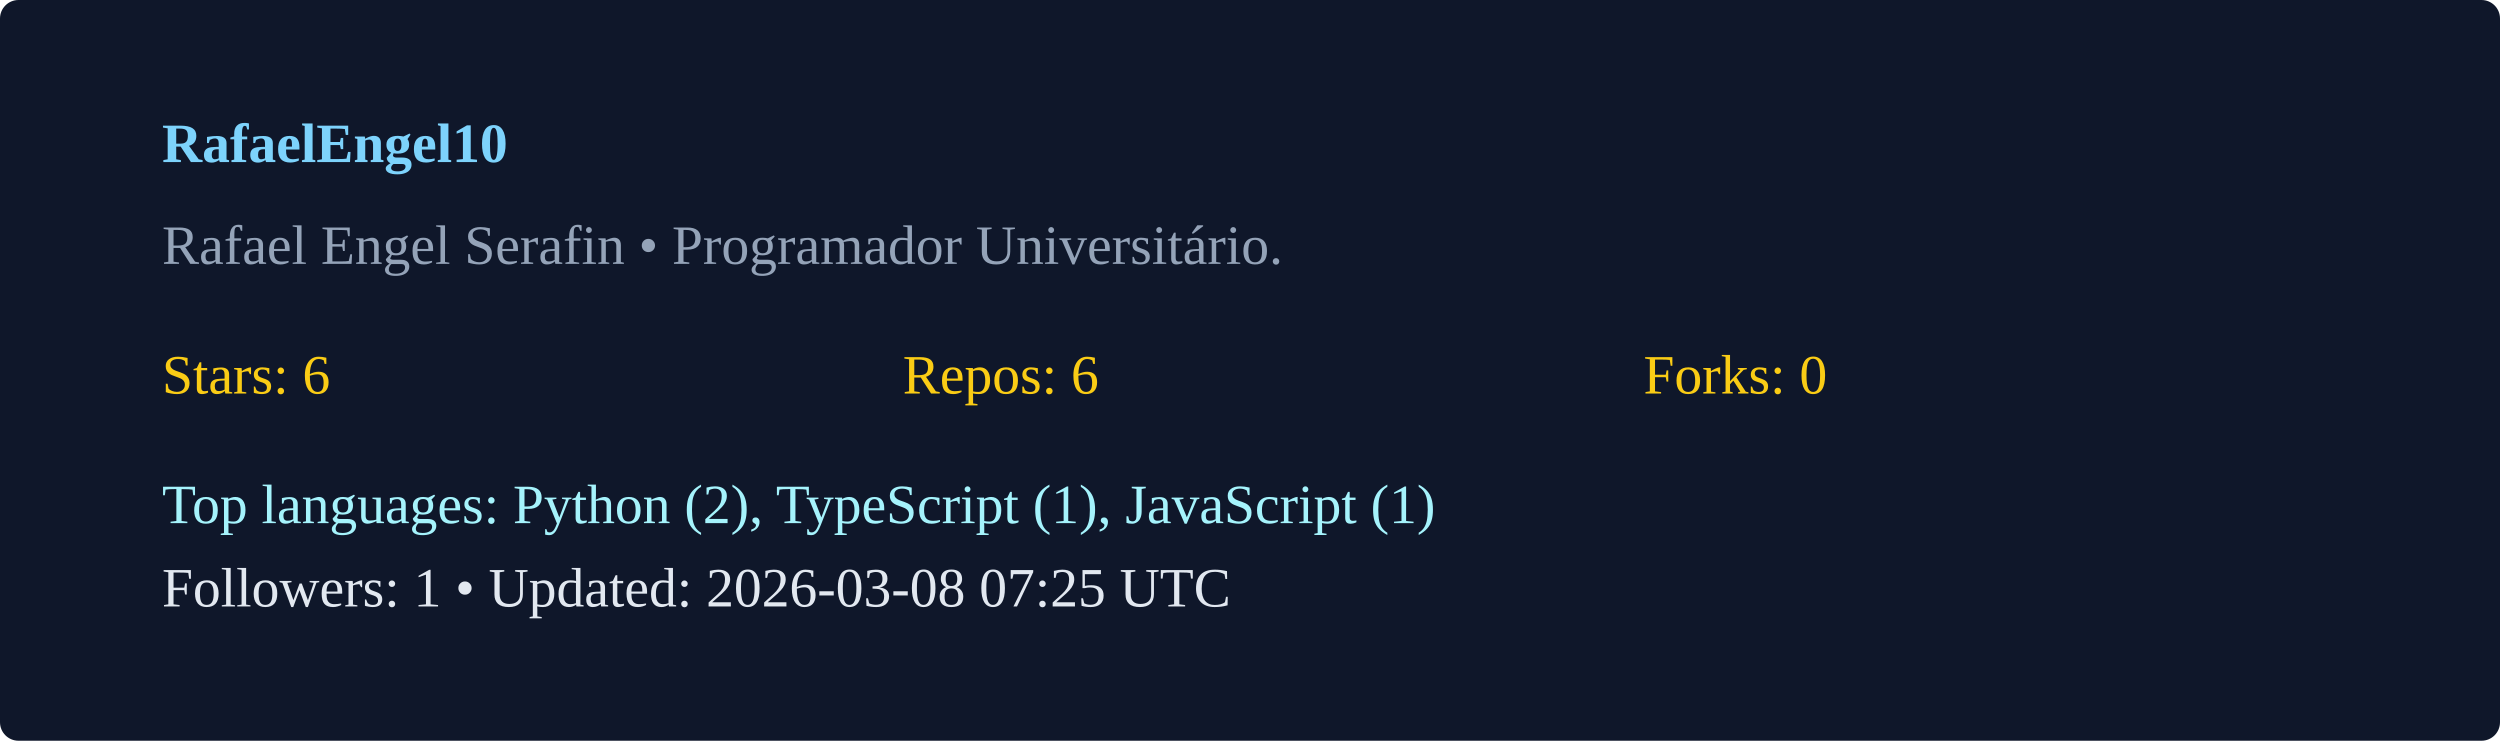
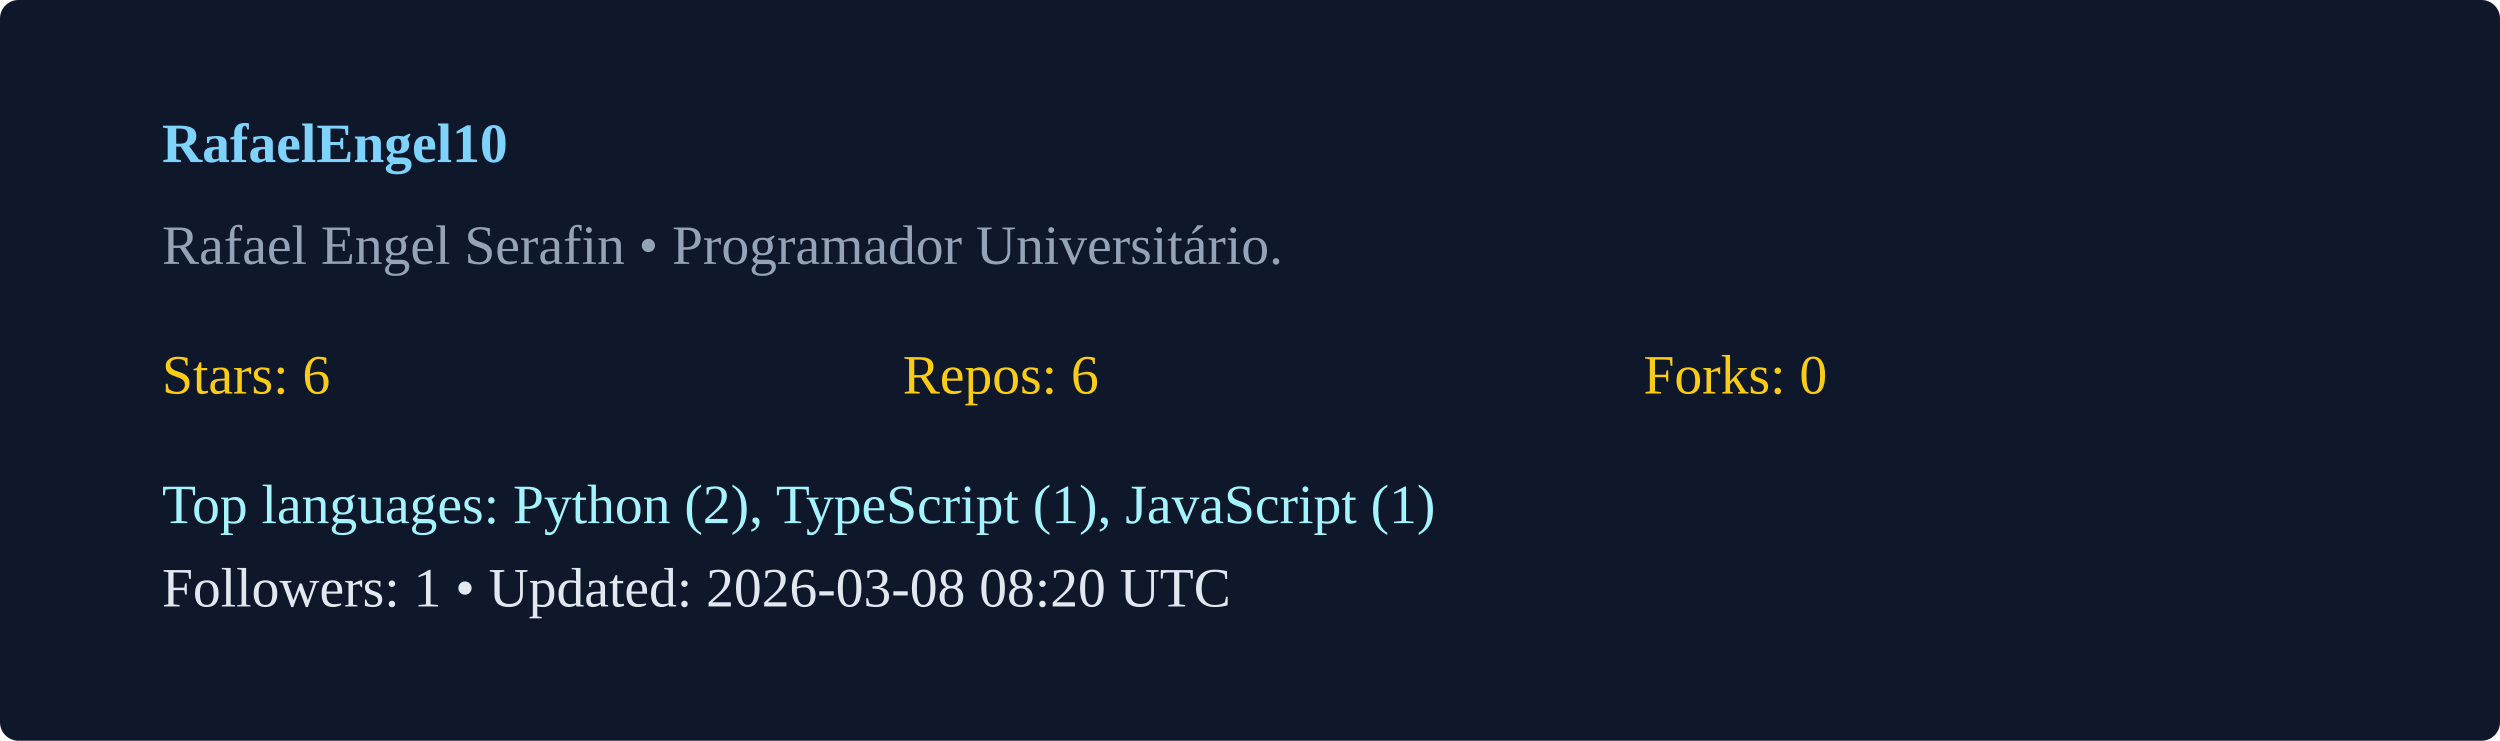
<svg xmlns="http://www.w3.org/2000/svg" width="540" height="160" viewBox="0 0 540 160">
  <rect width="100%" height="100%" rx="4" fill="#0f172a" />
  <g transform="translate(35,35)">
    <text x="0" y="0" fill="#7dd3fc" font-weight="600">RafaelEngel10</text>
    <text x="0" y="22" fill="#94a3b8">Rafael Engel Serafin  • Programador Universitário. </text>
    <g transform="translate(0,50)">
      <text x="0" y="0" fill="#facc15">Stars: 6</text>
      <text x="160" y="0" fill="#facc15">Repos: 6</text>
      <text x="320" y="0" fill="#facc15">Forks: 0</text>
      <text x="0" y="28" fill="#a5f3fc">Top languages: Python (2), TypeScript (1), JavaScript (1)</text>
-       <text x="0" y="46" fill="#e2e8f0">Followers: 1 • Updated: 2026-03-08 07:25 UTC</text>
+       <text x="0" y="46" fill="#e2e8f0">Followers: 1 • Updated: 2026-03-08 08:20 UTC</text>
    </g>
  </g>
</svg>
